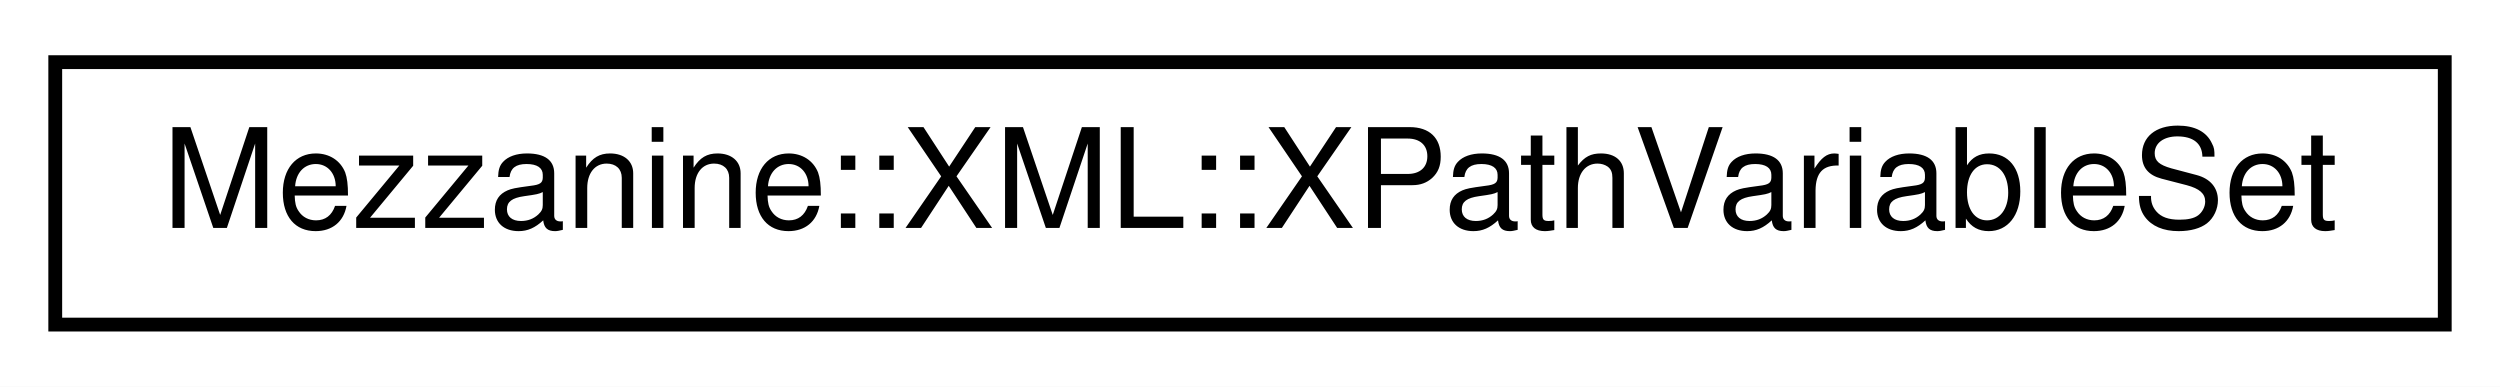
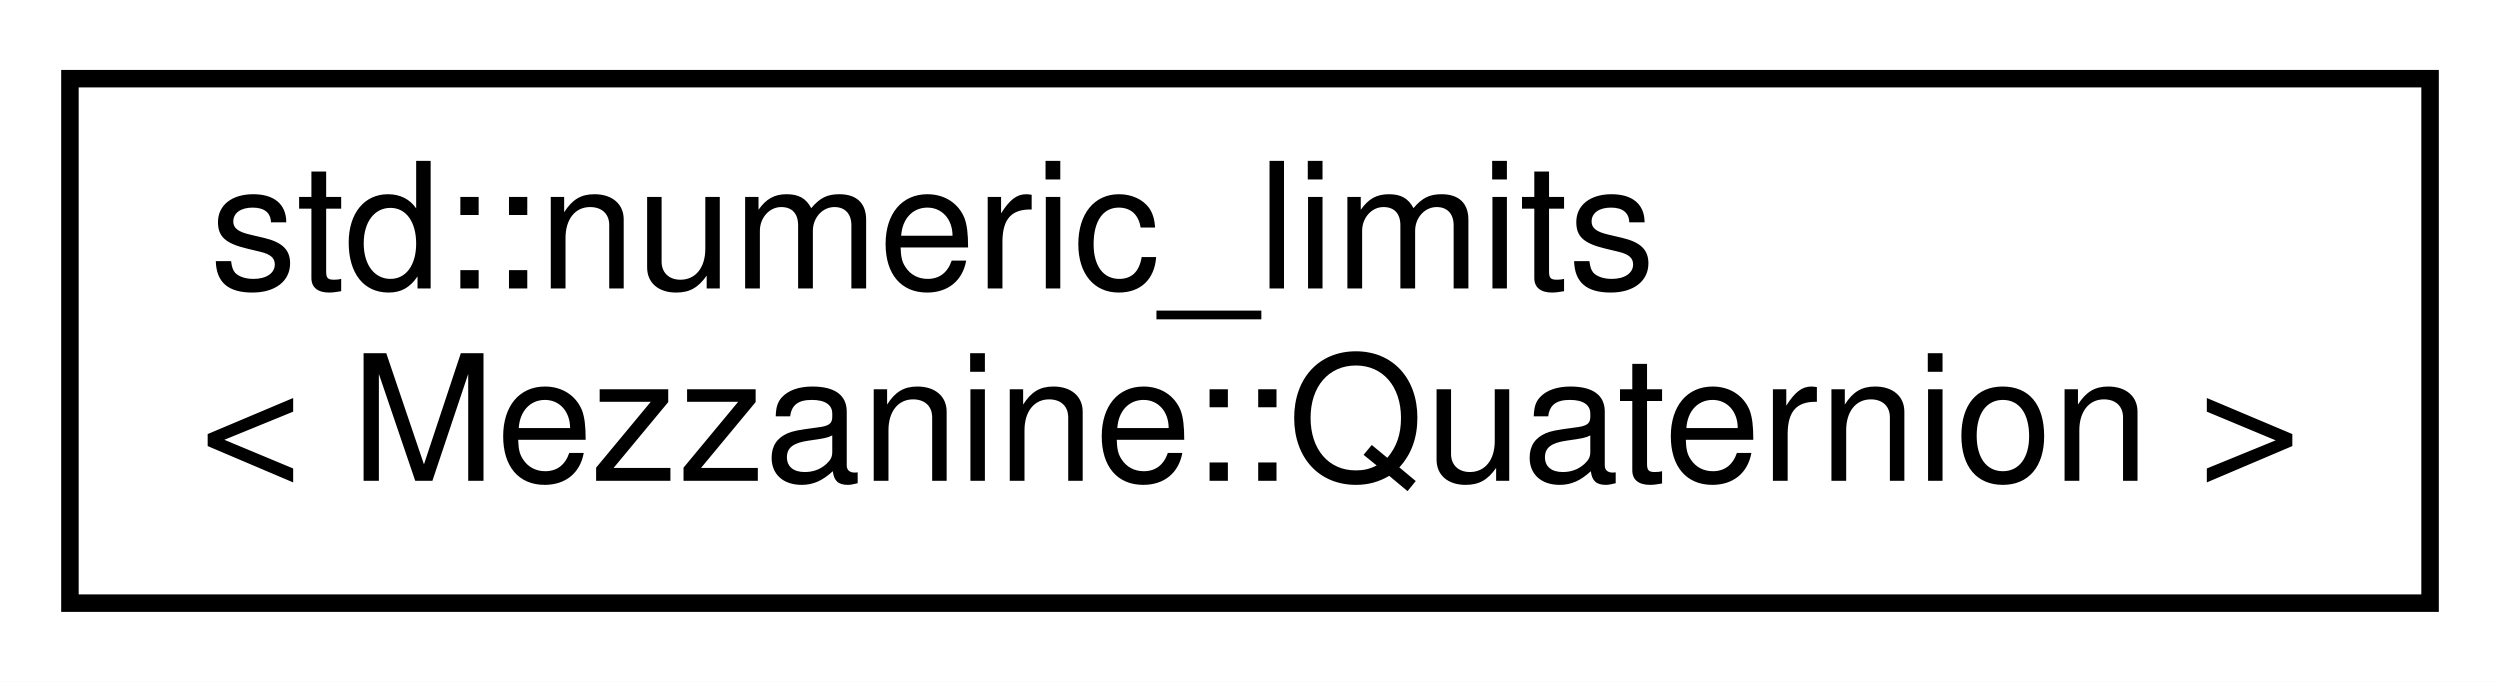
- <svg xmlns="http://www.w3.org/2000/svg" xmlns:xlink="http://www.w3.org/1999/xlink" width="181pt" height="28pt" viewBox="0.00 0.00 181.00 28.00">
-   <g id="graph0" class="graph" transform="scale(1 1) rotate(0) translate(4 24)">
-     <polygon fill="white" stroke="none" points="-4,4 -4,-24 177,-24 177,4 -4,4" />
+ <svg xmlns="http://www.w3.org/2000/svg" xmlns:xlink="http://www.w3.org/1999/xlink" width="143pt" height="39pt" viewBox="0.00 0.00 143.00 39.00">
+   <g id="graph0" class="graph" transform="scale(1 1) rotate(0) translate(4 35)">
+     <polygon fill="white" stroke="none" points="-4,4 -4,-35 139,-35 139,4 -4,4" />
    <g id="node1" class="node">
      <g id="a_node1">
-         <a xlink:href="classMezzanine_1_1XML_1_1XPathVariableSet.html" target="_top" xlink:title="A set of XPath variables. ">
-           <polygon fill="white" stroke="black" points="0,-0.5 0,-19.5 173,-19.5 173,-0.5 0,-0.5" />
-           <text text-anchor="middle" x="86.5" y="-7.5" font-family="Helvetica,sans-Serif" font-size="10.00">Mezzanine::XML::XPathVariableSet</text>
+         <a xlink:href="classstd_1_1numeric__limits_3_01Mezzanine_1_1Quaternion_01_4.html" target="_top" xlink:title="Get Numeric details on Quaternion. ">
+           <polygon fill="white" stroke="black" points="0,-0.5 0,-30.5 135,-30.5 135,-0.5 0,-0.5" />
+           <text text-anchor="start" x="8" y="-18.5" font-family="Helvetica,sans-Serif" font-size="10.00">std::numeric_limits</text>
+           <text text-anchor="middle" x="67.5" y="-7.5" font-family="Helvetica,sans-Serif" font-size="10.00">&lt; Mezzanine::Quaternion &gt;</text>
        </a>
      </g>
    </g>
  </g>
</svg>
